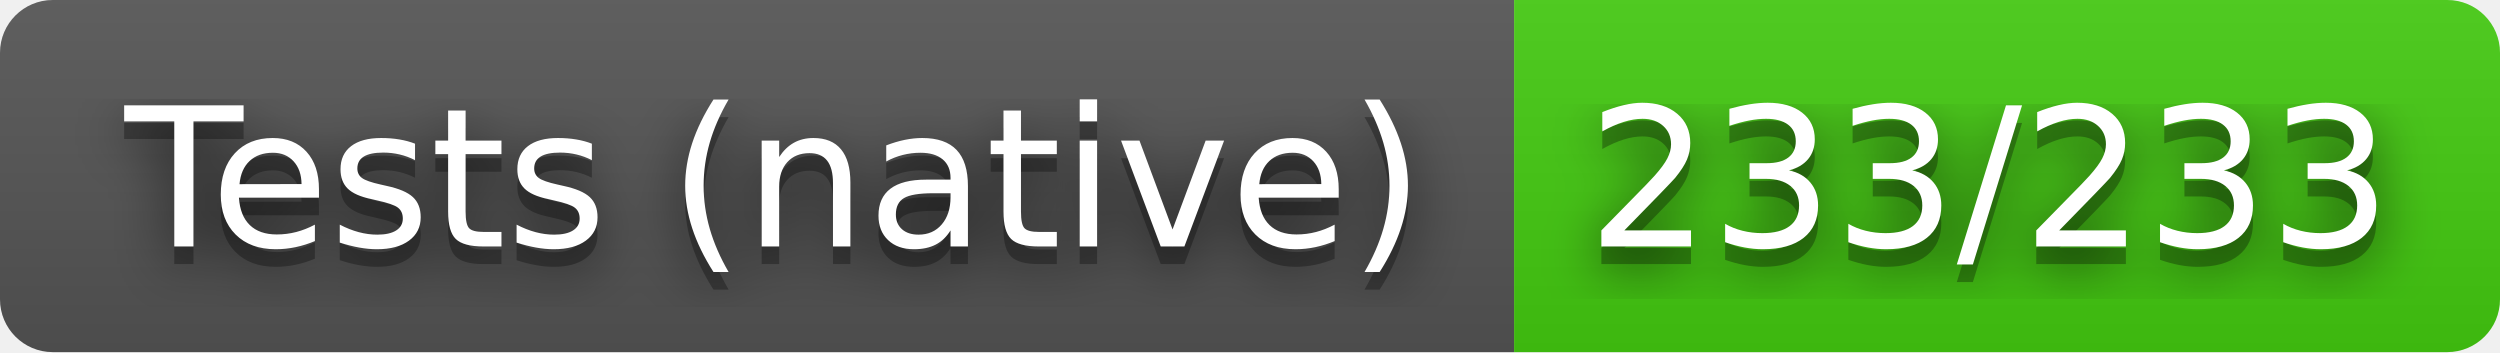
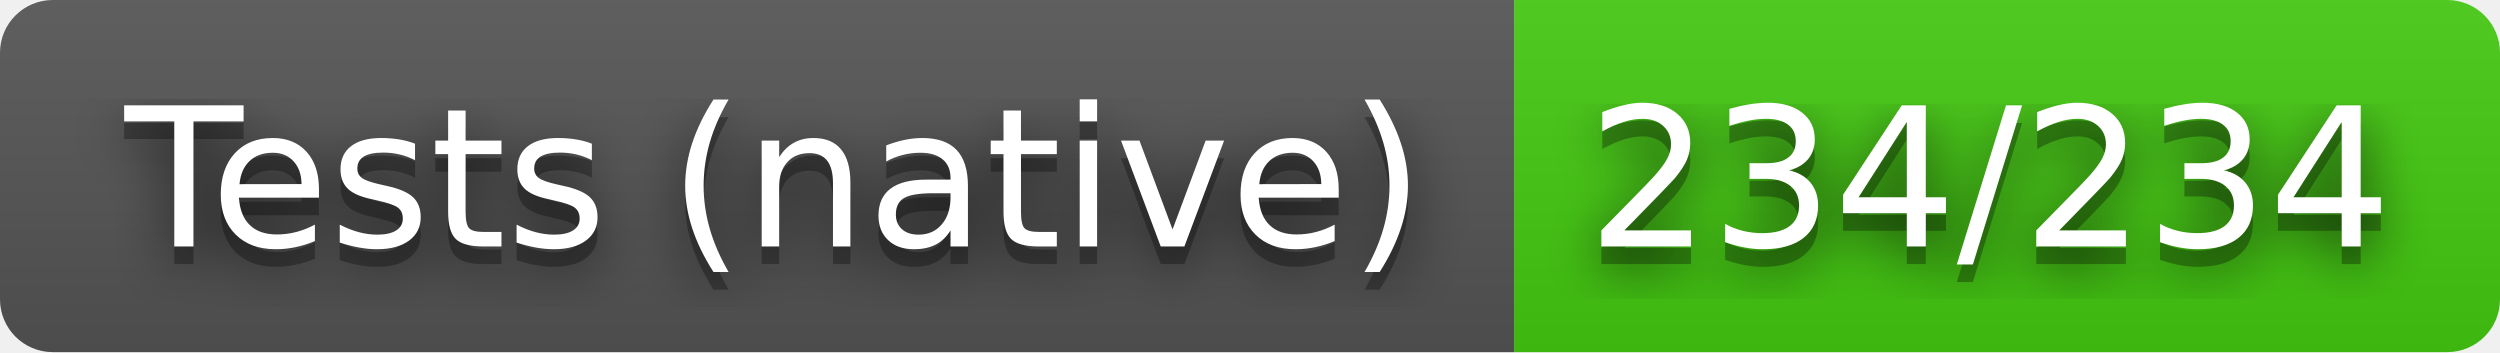
- <svg xmlns="http://www.w3.org/2000/svg" width="142" height="20" role="img" aria-label="Tests (native): 233/233">
+ <svg xmlns="http://www.w3.org/2000/svg" width="142" height="20" role="img" aria-label="Tests (native): 234/234">
  <filter id="blur">
    <feGaussianBlur stdDeviation="16" />
  </filter>
  <linearGradient id="s" x2="0" y2="100%">
    <stop offset="0" stop-color="#bbb" stop-opacity=".1" />
    <stop offset="1" stop-opacity=".1" />
  </linearGradient>
  <clipPath id="r">
    <rect width="142" height="20" rx="3" />
  </clipPath>
  <g clip-path="url(#r)">
    <rect width="86" height="20" fill="#555" />
    <rect x="86" width="56" height="20" fill="#4c1" />
    <rect width="142" height="20" fill="url(#s)" />
  </g>
  <g fill="#fff" text-anchor="middle" font-family="Verdana,Geneva,DejaVu Sans,sans-serif" text-rendering="geometricPrecision" font-size="110">
    <g transform="scale(.1)">
      <g aria-hidden="true" fill="#010101">
        <text x="440" y="150" fill-opacity=".8" filter="url(#blur)" textLength="760">Tests (native)</text>
        <text x="440" y="150" fill-opacity=".3" textLength="760">Tests (native)</text>
      </g>
      <text x="440" y="140" textLength="760">Tests (native)</text>
    </g>
    <g transform="scale(.1)">
      <g aria-hidden="true" fill="#010101">
-         <text x="1130" y="150" fill-opacity=".8" filter="url(#blur)" textLength="460">233/233</text>
-         <text x="1130" y="150" fill-opacity=".3" textLength="460">233/233</text>
+         <text x="1130" y="150" fill-opacity=".8" filter="url(#blur)" textLength="460">234/234</text>
+         <text x="1130" y="150" fill-opacity=".3" textLength="460">234/234</text>
      </g>
-       <text x="1130" y="140" textLength="460">233/233</text>
+       <text x="1130" y="140" textLength="460">234/234</text>
    </g>
  </g>
</svg>
